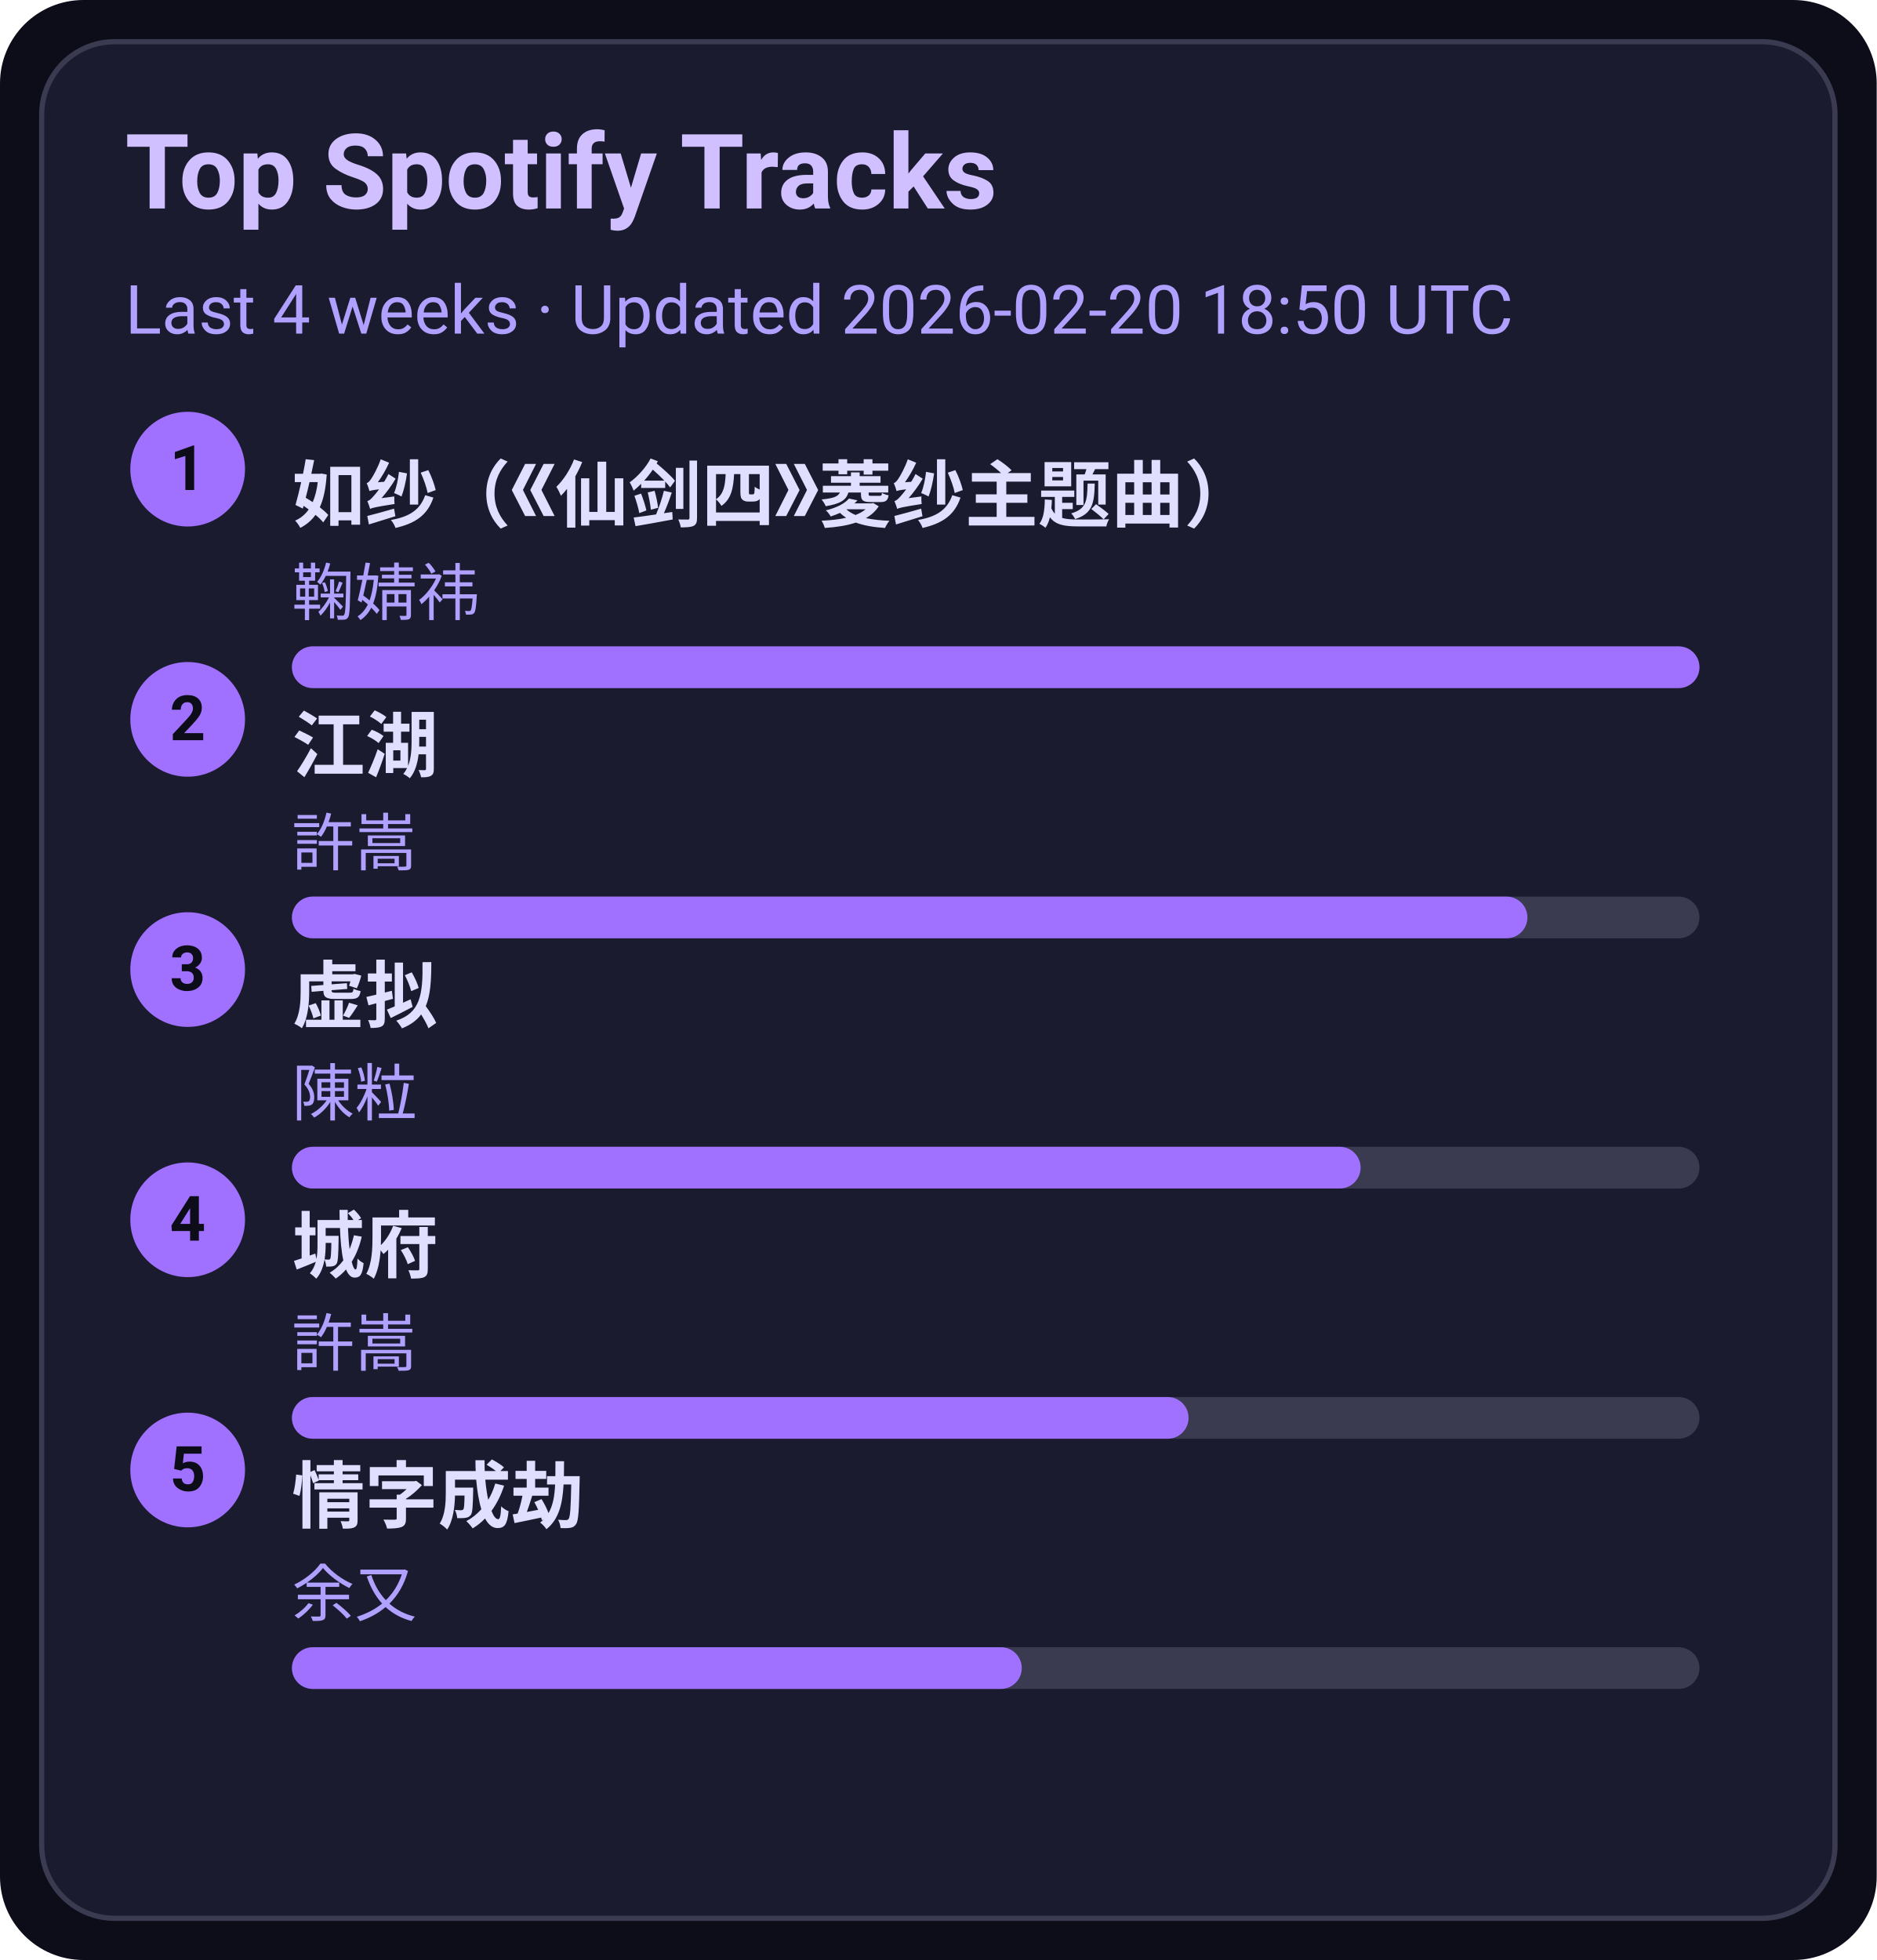
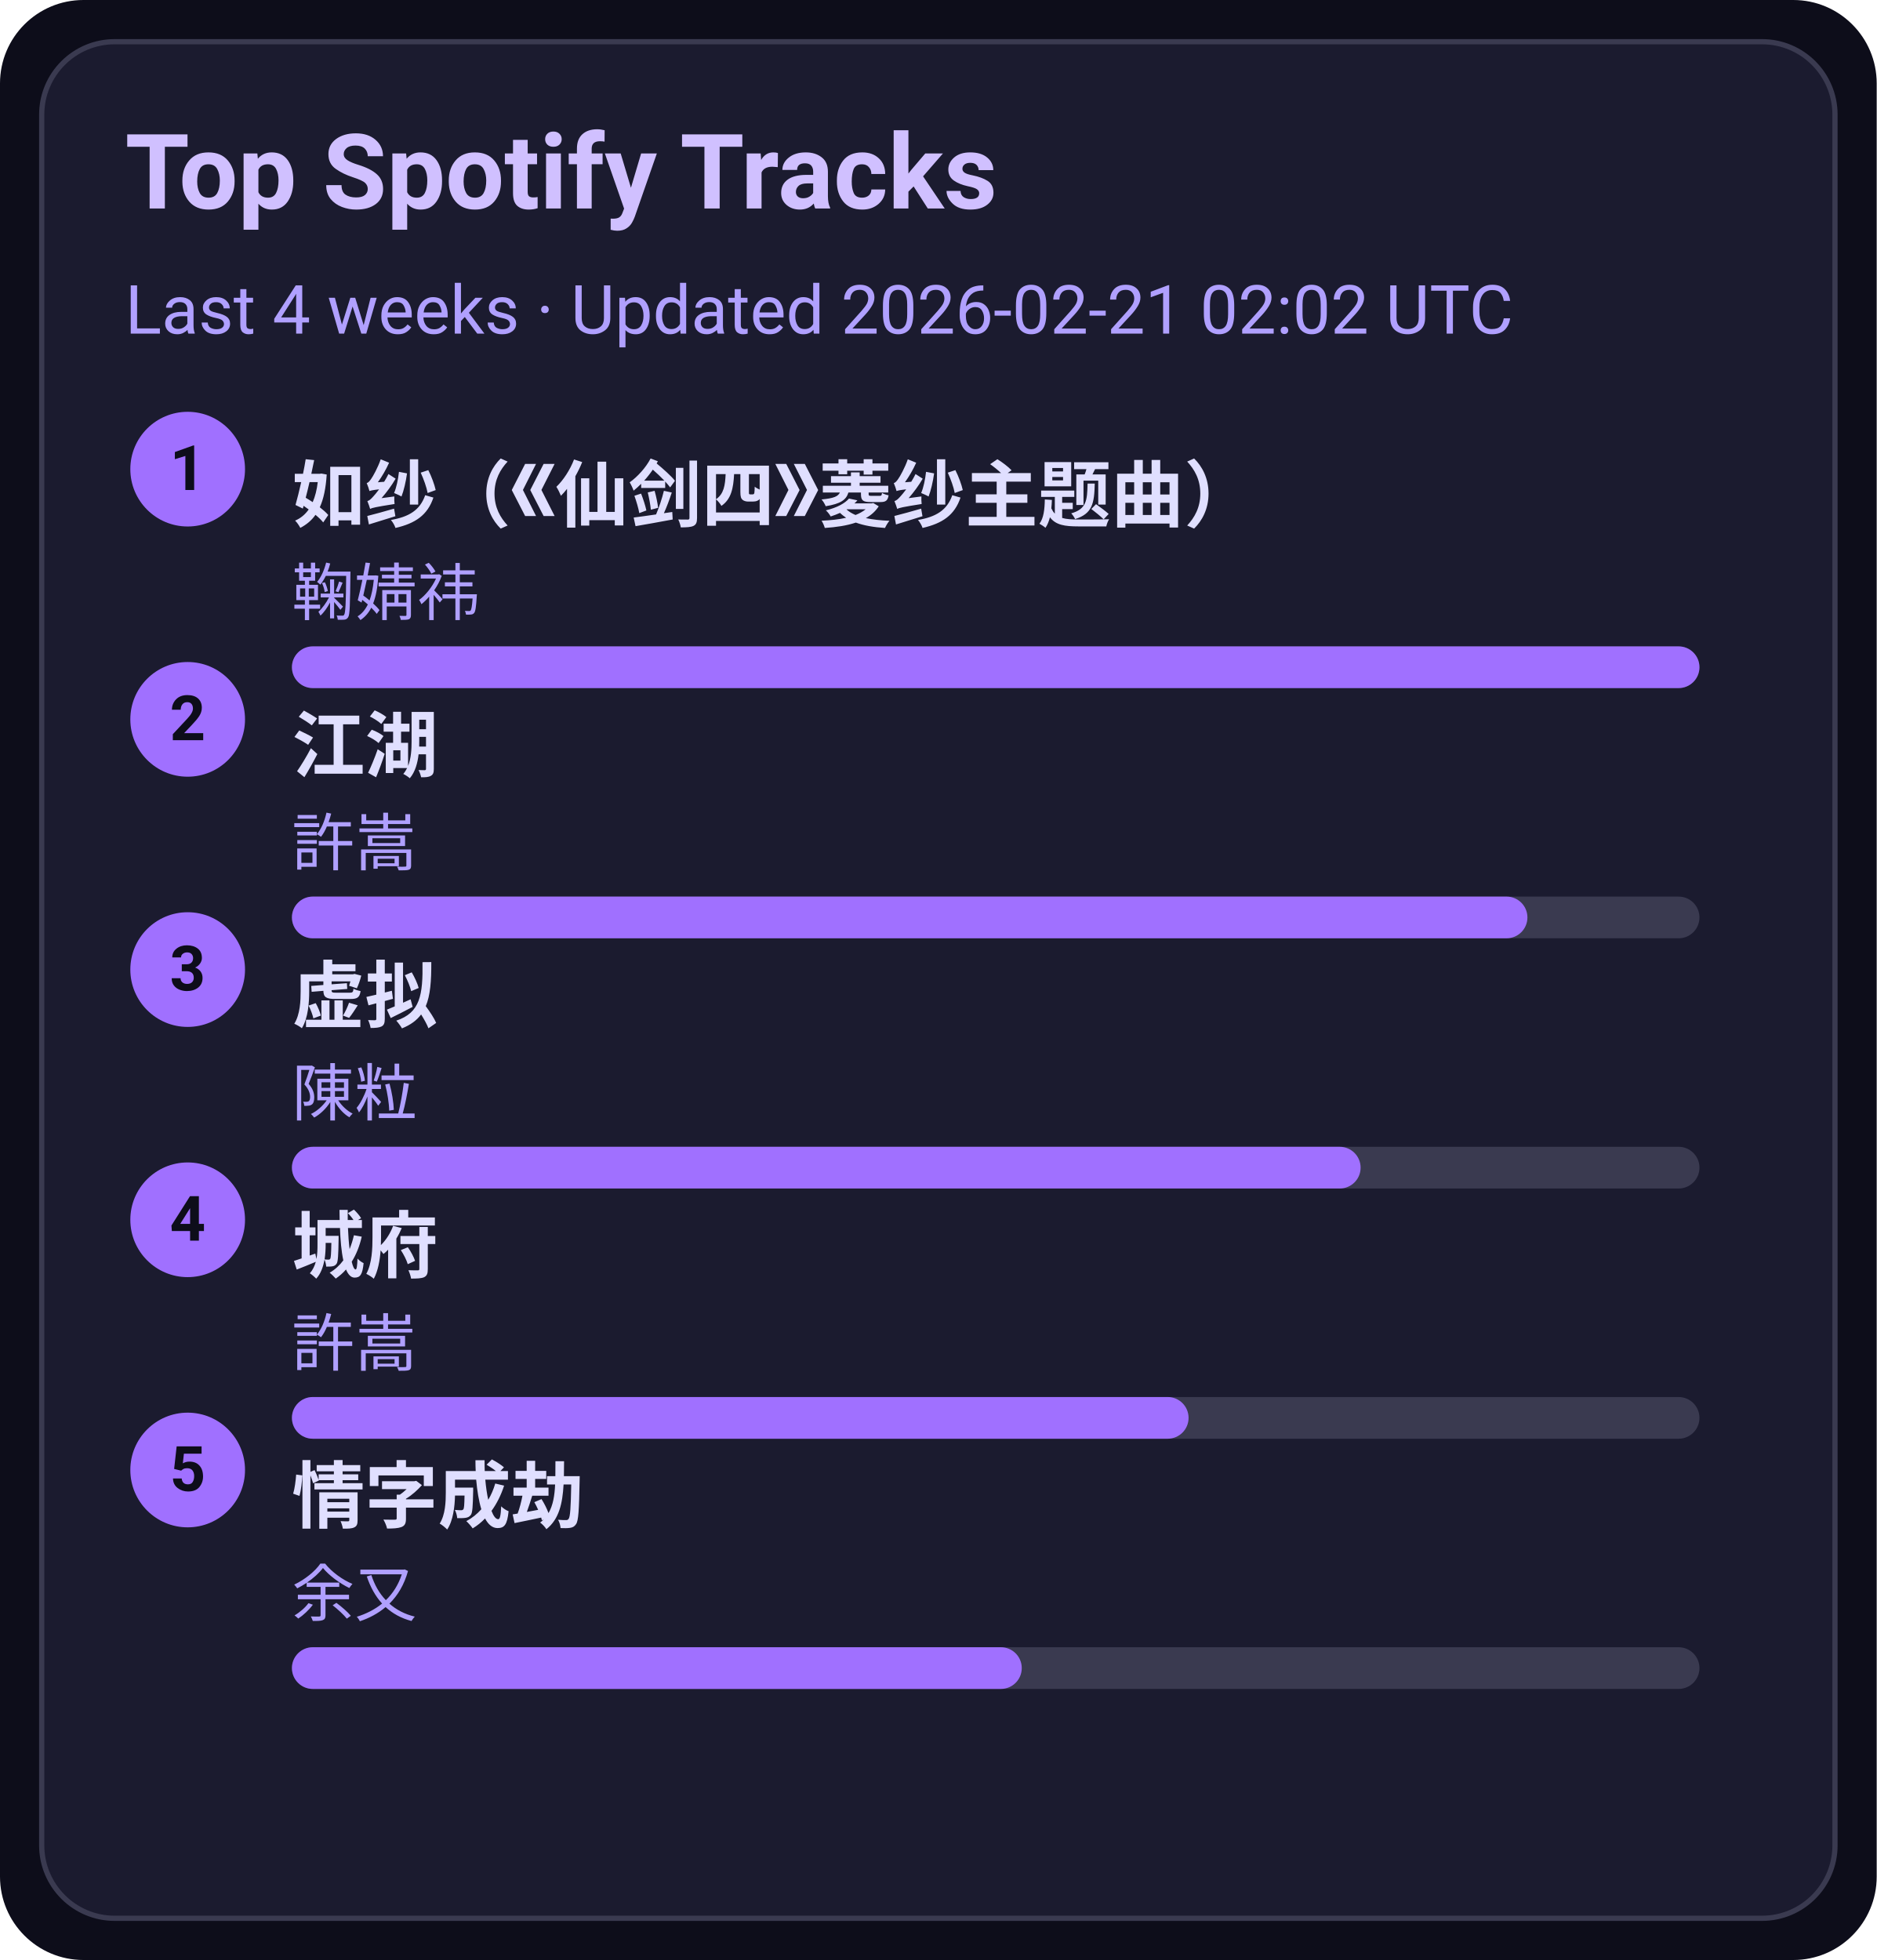
<svg xmlns="http://www.w3.org/2000/svg" width="360" height="376" viewBox="0 0 360 376">
  <style>text{font-family:-apple-system,BlinkMacSystemFont,Segoe UI,Roboto,Ubuntu,Helvetica Neue,Arial,Noto Sans,sans-serif}</style>
  <rect width="360" height="376" rx="16" fill="#0d0d1a" />
  <rect x="8" y="8" width="344" height="360" rx="14" fill="#1b1b2f" stroke="#3a3a50" />
  <text x="24" y="40" font-size="20" fill="#d0c0ff" font-weight="600">Top Spotify Tracks</text>
-   <text x="24" y="64" font-size="13" fill="#b0a0ff">Last 4 weeks · Updated 2026-02-20 18:50 UTC</text>
+   <text x="24" y="64" font-size="13" fill="#b0a0ff">Last 4 weeks · Updated 2026-02-21 02:02 UTC</text>
  <circle cx="36" cy="90" r="11" fill="#a070ff" />
  <text x="36" y="94" text-anchor="middle" font-size="12" fill="#0d0d1a" font-weight="700">1</text>
  <a href="https://open.spotify.com/track/69FUNgvEVkNbHq43lgvdme" target="_blank" rel="noopener noreferrer">
    <text x="56" y="100" font-size="14" fill="#e0dfff" font-weight="600">如纱（《仙剑四》菱纱主题曲）</text>
  </a>
  <text x="56" y="118" font-size="12" fill="#b0a0ff">鞠婧祎</text>
  <rect x="56" y="124" width="270" height="8" rx="4" fill="#3a3a50" />
  <rect x="56" y="124" width="270" height="8" rx="4" fill="#a070ff" />
  <circle cx="36" cy="138" r="11" fill="#a070ff" />
  <text x="36" y="142" text-anchor="middle" font-size="12" fill="#0d0d1a" font-weight="700">2</text>
  <a href="https://open.spotify.com/track/03PCdwqajii1xgp7WIozzC" target="_blank" rel="noopener noreferrer">
    <text x="56" y="148" font-size="14" fill="#e0dfff" font-weight="600">江湖</text>
  </a>
  <text x="56" y="166" font-size="12" fill="#b0a0ff">許嵩</text>
  <rect x="56" y="172" width="270" height="8" rx="4" fill="#3a3a50" />
  <rect x="56" y="172" width="237" height="8" rx="4" fill="#a070ff" />
  <circle cx="36" cy="186" r="11" fill="#a070ff" />
  <text x="36" y="190" text-anchor="middle" font-size="12" fill="#0d0d1a" font-weight="700">3</text>
  <a href="https://open.spotify.com/track/5l9sg05BhpfsdLfRvjGsAf" target="_blank" rel="noopener noreferrer">
    <text x="56" y="196" font-size="14" fill="#e0dfff" font-weight="600">虚拟</text>
  </a>
  <text x="56" y="214" font-size="12" fill="#b0a0ff">陳粒</text>
  <rect x="56" y="220" width="270" height="8" rx="4" fill="#3a3a50" />
  <rect x="56" y="220" width="205" height="8" rx="4" fill="#a070ff" />
  <circle cx="36" cy="234" r="11" fill="#a070ff" />
  <text x="36" y="238" text-anchor="middle" font-size="12" fill="#0d0d1a" font-weight="700">4</text>
  <a href="https://open.spotify.com/track/4AmlSf7hye0QVpnHCcEoEw" target="_blank" rel="noopener noreferrer">
    <text x="56" y="244" font-size="14" fill="#e0dfff" font-weight="600">城府</text>
  </a>
  <text x="56" y="262" font-size="12" fill="#b0a0ff">許嵩</text>
  <rect x="56" y="268" width="270" height="8" rx="4" fill="#3a3a50" />
  <rect x="56" y="268" width="172" height="8" rx="4" fill="#a070ff" />
  <circle cx="36" cy="282" r="11" fill="#a070ff" />
  <text x="36" y="286" text-anchor="middle" font-size="12" fill="#0d0d1a" font-weight="700">5</text>
  <a href="https://open.spotify.com/track/6PLof7Z5mvbp9im83J4m3m" target="_blank" rel="noopener noreferrer">
    <text x="56" y="292" font-size="14" fill="#e0dfff" font-weight="600">情字成劫</text>
  </a>
  <text x="56" y="310" font-size="12" fill="#b0a0ff">余又</text>
  <rect x="56" y="316" width="270" height="8" rx="4" fill="#3a3a50" />
  <rect x="56" y="316" width="140" height="8" rx="4" fill="#a070ff" />
</svg>
